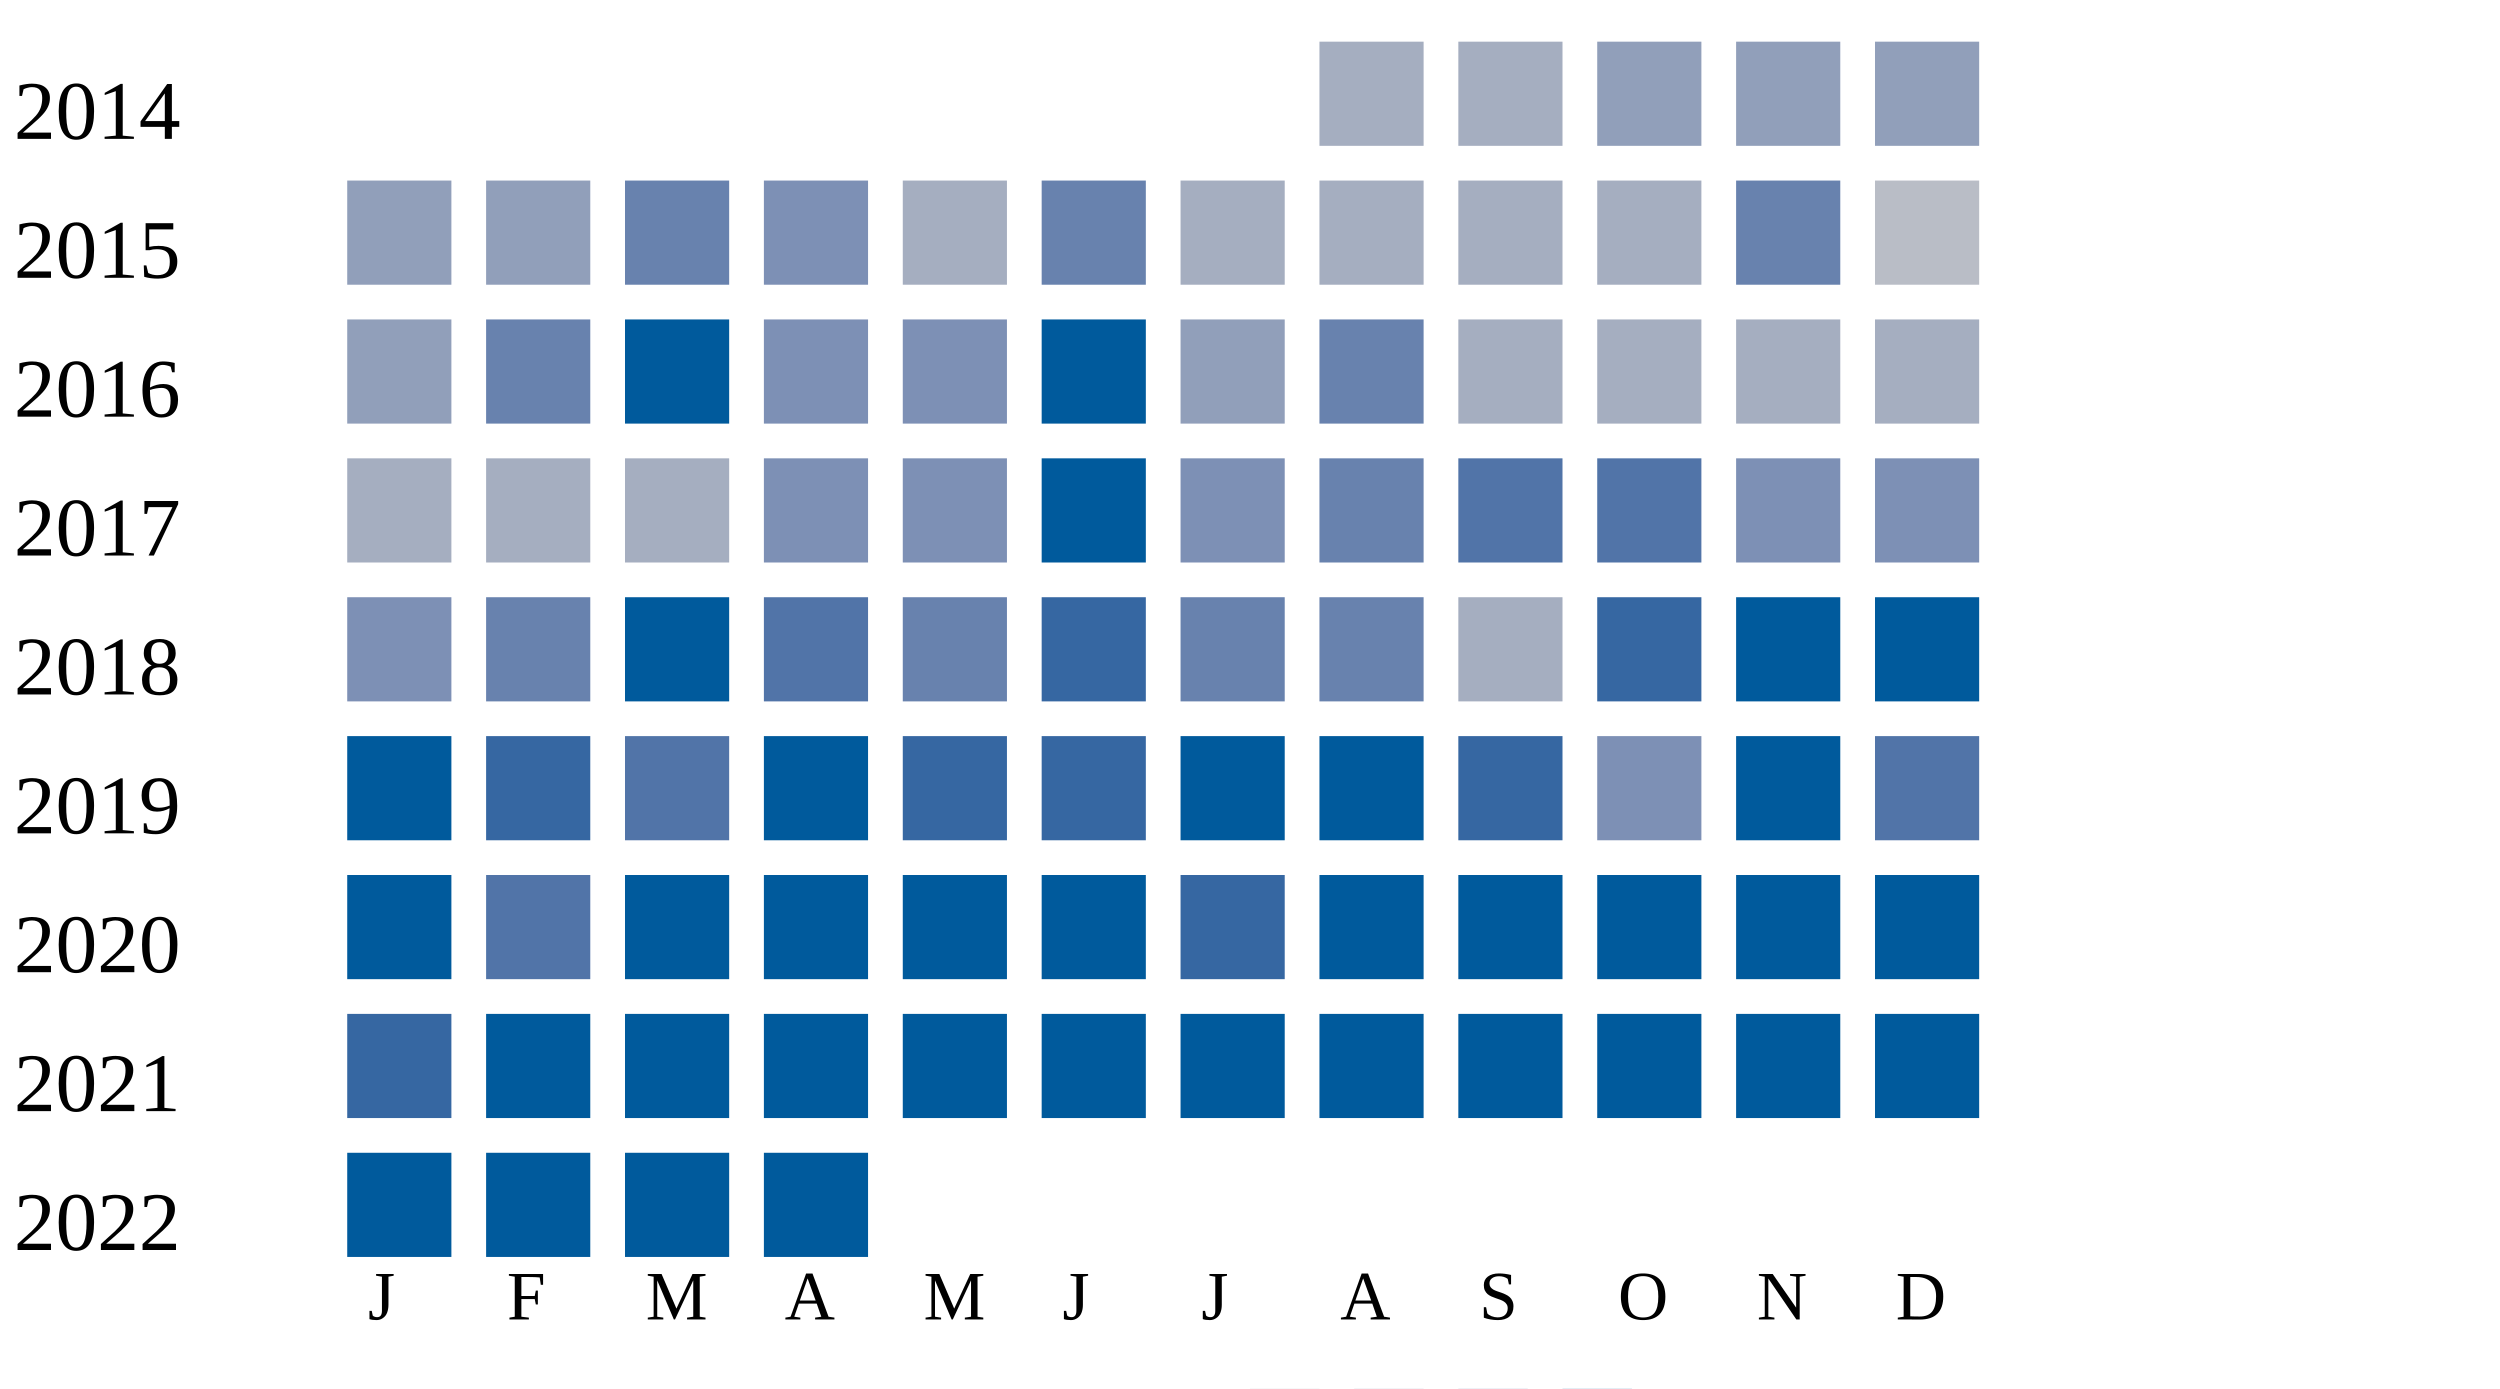
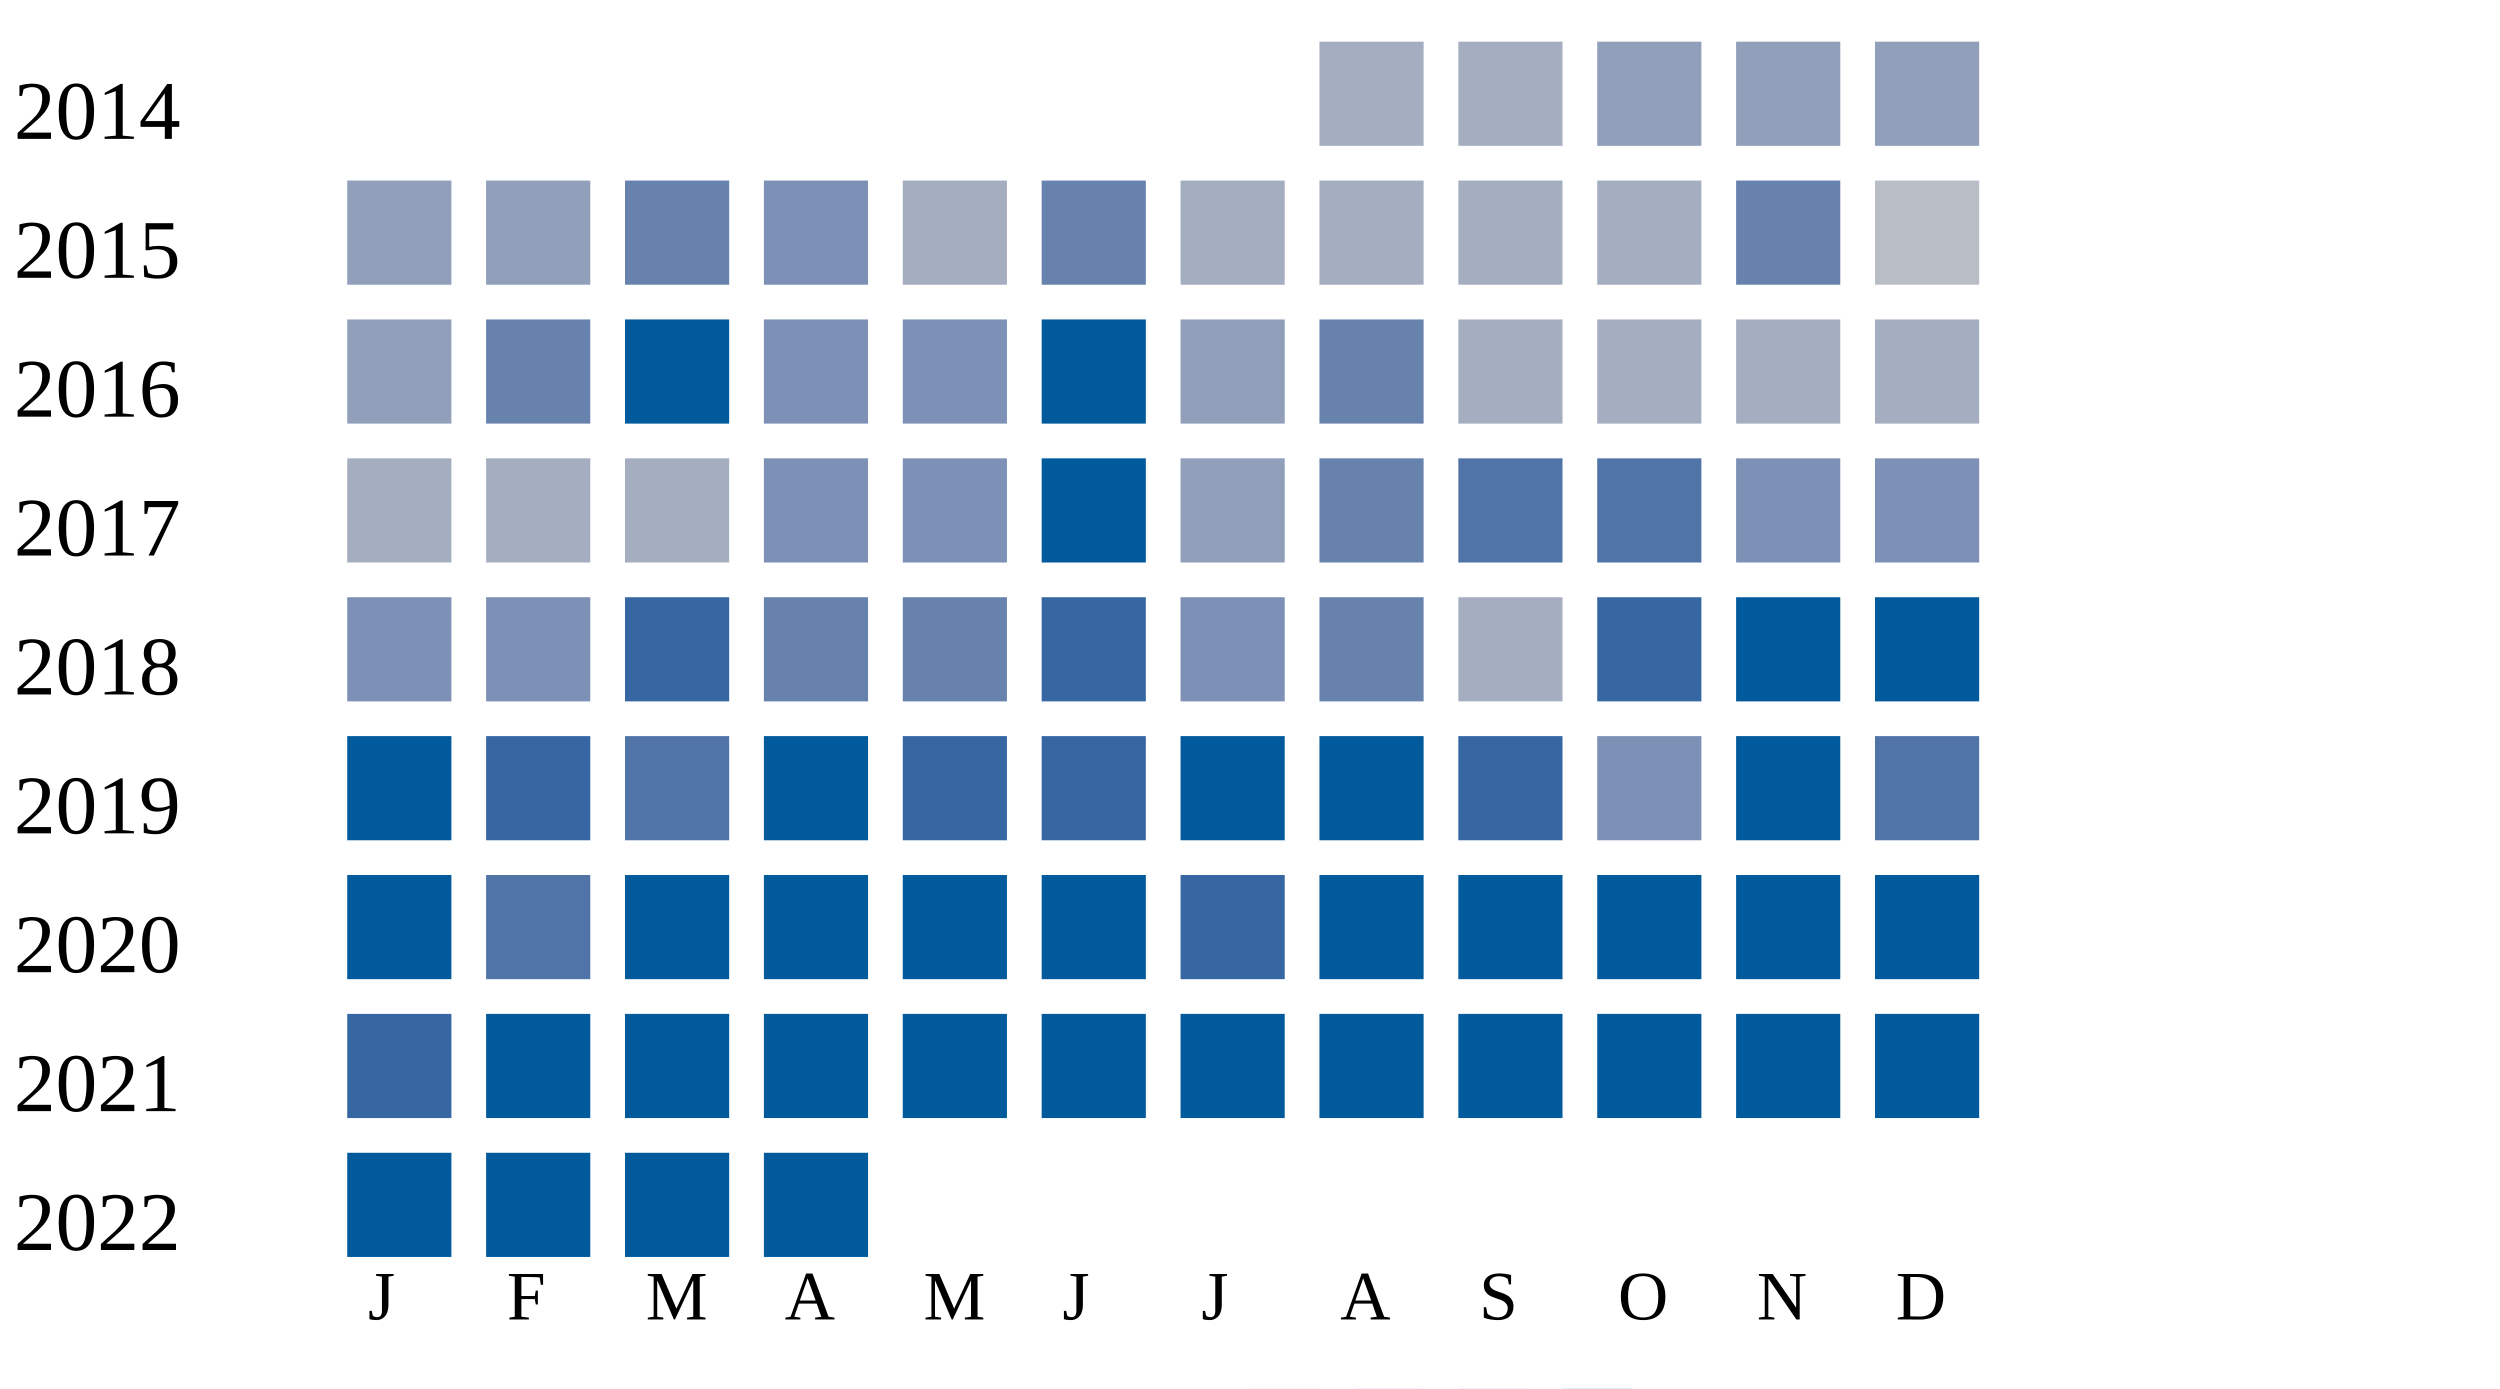
<svg xmlns="http://www.w3.org/2000/svg" width="360" height="200">
  <g transform="translate(0 0)">
    <text x="2" y="20">2014</text>
    <rect x="190" y="6" width="15" height="15" fill="#a5aec0" />
    <rect x="210" y="6" width="15" height="15" fill="#a5aec0" />
    <rect x="230" y="6" width="15" height="15" fill="#919fba" />
    <rect x="250" y="6" width="15" height="15" fill="#919fba" />
    <rect x="270" y="6" width="15" height="15" fill="#919fba" />
  </g>
  <g transform="translate(0 20)">
    <text x="2" y="20">2015</text>
    <rect x="50" y="6" width="15" height="15" fill="#919fba" />
    <rect x="70" y="6" width="15" height="15" fill="#919fba" />
    <rect x="90" y="6" width="15" height="15" fill="#6882ae" />
    <rect x="110" y="6" width="15" height="15" fill="#7d90b5" />
    <rect x="130" y="6" width="15" height="15" fill="#a5aec0" />
    <rect x="150" y="6" width="15" height="15" fill="#6882ae" />
    <rect x="170" y="6" width="15" height="15" fill="#a5aec0" />
    <rect x="190" y="6" width="15" height="15" fill="#a5aec0" />
    <rect x="210" y="6" width="15" height="15" fill="#a5aec0" />
    <rect x="230" y="6" width="15" height="15" fill="#a5aec0" />
    <rect x="250" y="6" width="15" height="15" fill="#6882ae" />
    <rect x="270" y="6" width="15" height="15" fill="#b9bdc6" />
  </g>
  <g transform="translate(0 40)">
    <text x="2" y="20">2016</text>
    <rect x="50" y="6" width="15" height="15" fill="#919fba" />
    <rect x="70" y="6" width="15" height="15" fill="#6882ae" />
    <rect x="90" y="6" width="15" height="15" fill="#005a9c" />
    <rect x="110" y="6" width="15" height="15" fill="#7d90b5" />
    <rect x="130" y="6" width="15" height="15" fill="#7d90b5" />
    <rect x="150" y="6" width="15" height="15" fill="#005a9c" />
    <rect x="170" y="6" width="15" height="15" fill="#919fba" />
    <rect x="190" y="6" width="15" height="15" fill="#6882ae" />
    <rect x="210" y="6" width="15" height="15" fill="#a5aec0" />
    <rect x="230" y="6" width="15" height="15" fill="#a5aec0" />
    <rect x="250" y="6" width="15" height="15" fill="#a5aec0" />
    <rect x="270" y="6" width="15" height="15" fill="#a5aec0" />
  </g>
  <g transform="translate(0 60)">
    <text x="2" y="20">2017</text>
    <rect x="50" y="6" width="15" height="15" fill="#a5aec0" />
    <rect x="70" y="6" width="15" height="15" fill="#a5aec0" />
    <rect x="90" y="6" width="15" height="15" fill="#a5aec0" />
    <rect x="110" y="6" width="15" height="15" fill="#7d90b5" />
    <rect x="130" y="6" width="15" height="15" fill="#7d90b5" />
    <rect x="150" y="6" width="15" height="15" fill="#005a9c" />
-     <rect x="170" y="6" width="15" height="15" fill="#7d90b5" />
+     <rect x="170" y="6" width="15" height="15" fill="#919fba" />
    <rect x="190" y="6" width="15" height="15" fill="#6882ae" />
    <rect x="210" y="6" width="15" height="15" fill="#5174a8" />
    <rect x="230" y="6" width="15" height="15" fill="#5174a8" />
    <rect x="250" y="6" width="15" height="15" fill="#7d90b5" />
    <rect x="270" y="6" width="15" height="15" fill="#7d90b5" />
  </g>
  <g transform="translate(0 80)">
    <text x="2" y="20">2018</text>
    <rect x="50" y="6" width="15" height="15" fill="#7d90b5" />
-     <rect x="70" y="6" width="15" height="15" fill="#6882ae" />
-     <rect x="90" y="6" width="15" height="15" fill="#005a9c" />
-     <rect x="110" y="6" width="15" height="15" fill="#5174a8" />
+     <rect x="70" y="6" width="15" height="15" fill="#7d90b5" />
+     <rect x="90" y="6" width="15" height="15" fill="#3667a2" />
+     <rect x="110" y="6" width="15" height="15" fill="#6882ae" />
    <rect x="130" y="6" width="15" height="15" fill="#6882ae" />
    <rect x="150" y="6" width="15" height="15" fill="#3667a2" />
-     <rect x="170" y="6" width="15" height="15" fill="#6882ae" />
+     <rect x="170" y="6" width="15" height="15" fill="#7d90b5" />
    <rect x="190" y="6" width="15" height="15" fill="#6882ae" />
    <rect x="210" y="6" width="15" height="15" fill="#a5aec0" />
    <rect x="230" y="6" width="15" height="15" fill="#3667a2" />
    <rect x="250" y="6" width="15" height="15" fill="#005a9c" />
    <rect x="270" y="6" width="15" height="15" fill="#005a9c" />
  </g>
  <g transform="translate(0 100)">
    <text x="2" y="20">2019</text>
    <rect x="50" y="6" width="15" height="15" fill="#005a9c" />
    <rect x="70" y="6" width="15" height="15" fill="#3667a2" />
    <rect x="90" y="6" width="15" height="15" fill="#5174a8" />
    <rect x="110" y="6" width="15" height="15" fill="#005a9c" />
    <rect x="130" y="6" width="15" height="15" fill="#3667a2" />
    <rect x="150" y="6" width="15" height="15" fill="#3667a2" />
    <rect x="170" y="6" width="15" height="15" fill="#005a9c" />
    <rect x="190" y="6" width="15" height="15" fill="#005a9c" />
    <rect x="210" y="6" width="15" height="15" fill="#3667a2" />
    <rect x="230" y="6" width="15" height="15" fill="#7d90b5" />
    <rect x="250" y="6" width="15" height="15" fill="#005a9c" />
    <rect x="270" y="6" width="15" height="15" fill="#5174a8" />
  </g>
  <g transform="translate(0 120)">
    <text x="2" y="20">2020</text>
    <rect x="50" y="6" width="15" height="15" fill="#005a9c" />
    <rect x="70" y="6" width="15" height="15" fill="#5174a8" />
    <rect x="90" y="6" width="15" height="15" fill="#005a9c" />
    <rect x="110" y="6" width="15" height="15" fill="#005a9c" />
    <rect x="130" y="6" width="15" height="15" fill="#005a9c" />
    <rect x="150" y="6" width="15" height="15" fill="#005a9c" />
    <rect x="170" y="6" width="15" height="15" fill="#3667a2" />
    <rect x="190" y="6" width="15" height="15" fill="#005a9c" />
    <rect x="210" y="6" width="15" height="15" fill="#005a9c" />
    <rect x="230" y="6" width="15" height="15" fill="#005a9c" />
    <rect x="250" y="6" width="15" height="15" fill="#005a9c" />
    <rect x="270" y="6" width="15" height="15" fill="#005a9c" />
  </g>
  <g transform="translate(0 140)">
    <text x="2" y="20">2021</text>
    <rect x="50" y="6" width="15" height="15" fill="#3667a2" />
    <rect x="70" y="6" width="15" height="15" fill="#005a9c" />
    <rect x="90" y="6" width="15" height="15" fill="#005a9c" />
    <rect x="110" y="6" width="15" height="15" fill="#005a9c" />
    <rect x="130" y="6" width="15" height="15" fill="#005a9c" />
    <rect x="150" y="6" width="15" height="15" fill="#005a9c" />
    <rect x="170" y="6" width="15" height="15" fill="#005a9c" />
    <rect x="190" y="6" width="15" height="15" fill="#005a9c" />
    <rect x="210" y="6" width="15" height="15" fill="#005a9c" />
    <rect x="230" y="6" width="15" height="15" fill="#005a9c" />
    <rect x="250" y="6" width="15" height="15" fill="#005a9c" />
    <rect x="270" y="6" width="15" height="15" fill="#005a9c" />
  </g>
  <g transform="translate(0 160)">
    <text x="2" y="20">2022</text>
    <rect x="50" y="6" width="15" height="15" fill="#005a9c" />
    <rect x="70" y="6" width="15" height="15" fill="#005a9c" />
    <rect x="90" y="6" width="15" height="15" fill="#005a9c" />
    <rect x="110" y="6" width="15" height="15" fill="#005a9c" />
  </g>
  <text style="font-size: 10px; text-align: center" x="53" y="190">J</text>
  <text style="font-size: 10px; text-align: center" x="73" y="190">F</text>
  <text style="font-size: 10px; text-align: center" x="93" y="190">M</text>
  <text style="font-size: 10px; text-align: center" x="113" y="190">A</text>
  <text style="font-size: 10px; text-align: center" x="133" y="190">M</text>
  <text style="font-size: 10px; text-align: center" x="153" y="190">J</text>
  <text style="font-size: 10px; text-align: center" x="173" y="190">J</text>
  <text style="font-size: 10px; text-align: center" x="193" y="190">A</text>
  <text style="font-size: 10px; text-align: center" x="213" y="190">S</text>
  <text style="font-size: 10px; text-align: center" x="233" y="190">O</text>
  <text style="font-size: 10px; text-align: center" x="253" y="190">N</text>
  <text style="font-size: 10px; text-align: center" x="273" y="190">D</text>
  <text style="font-size: 10px;" x="155" y="209">Less</text>
  <rect fill="#b9bdc6" width="10" height="10" x="180" y="200" />
  <rect fill="#919fba" width="10" height="10" x="195" y="200" />
  <rect fill="#6882ae" width="10" height="10" x="210" y="200" />
  <rect fill="#005a9c" width="10" height="10" x="225" y="200" />
  <text x="240" y="209" style="font-size: 10px;">More</text>
</svg>
